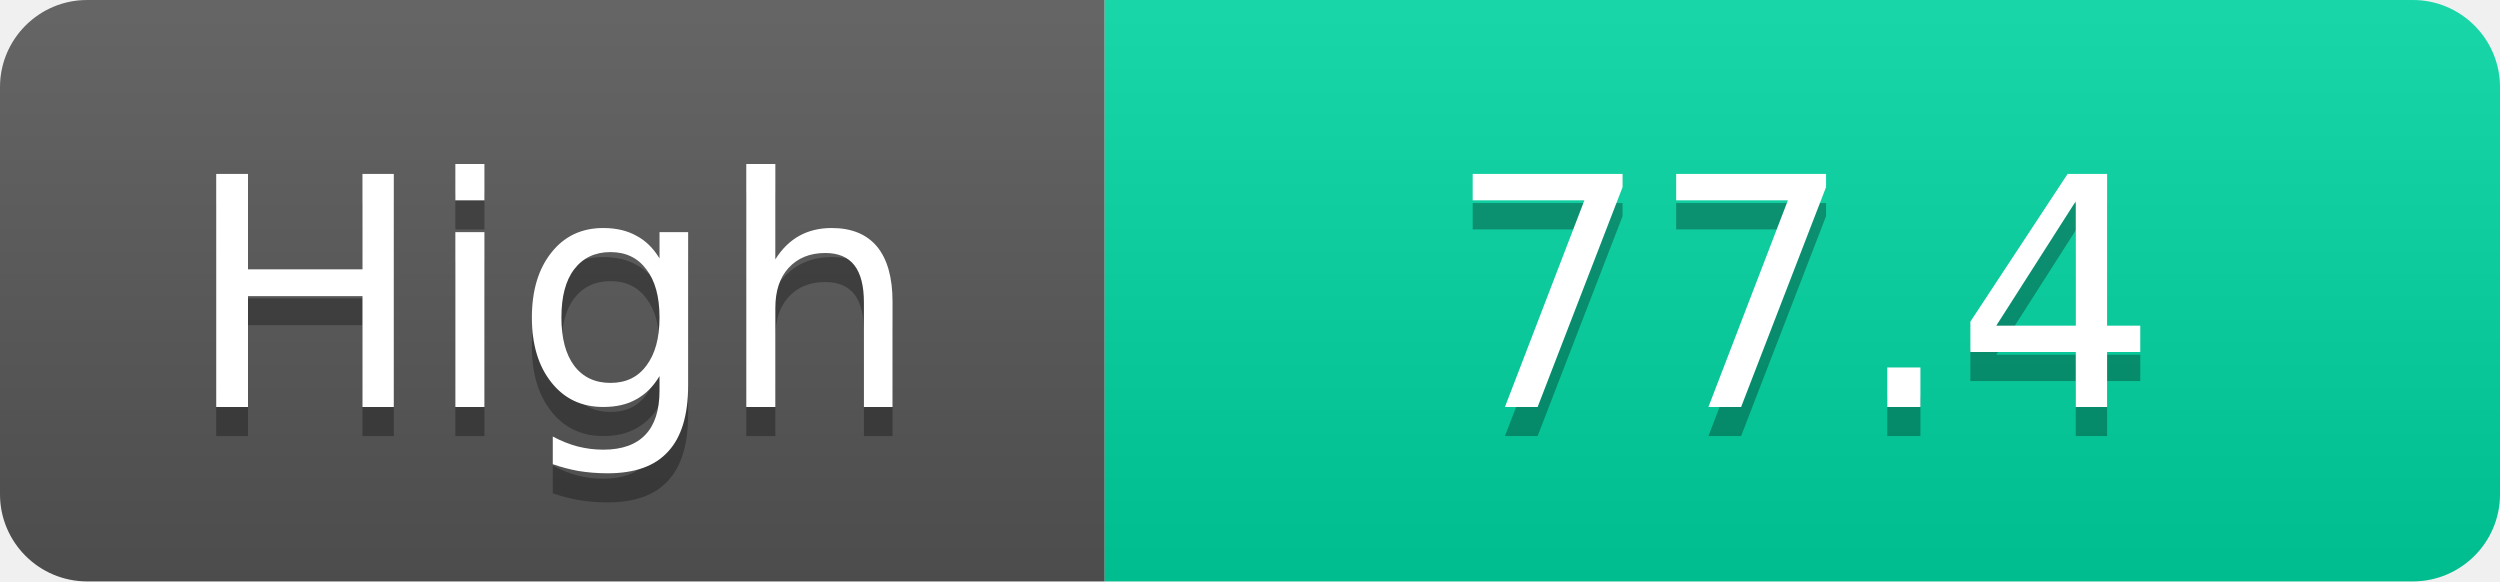
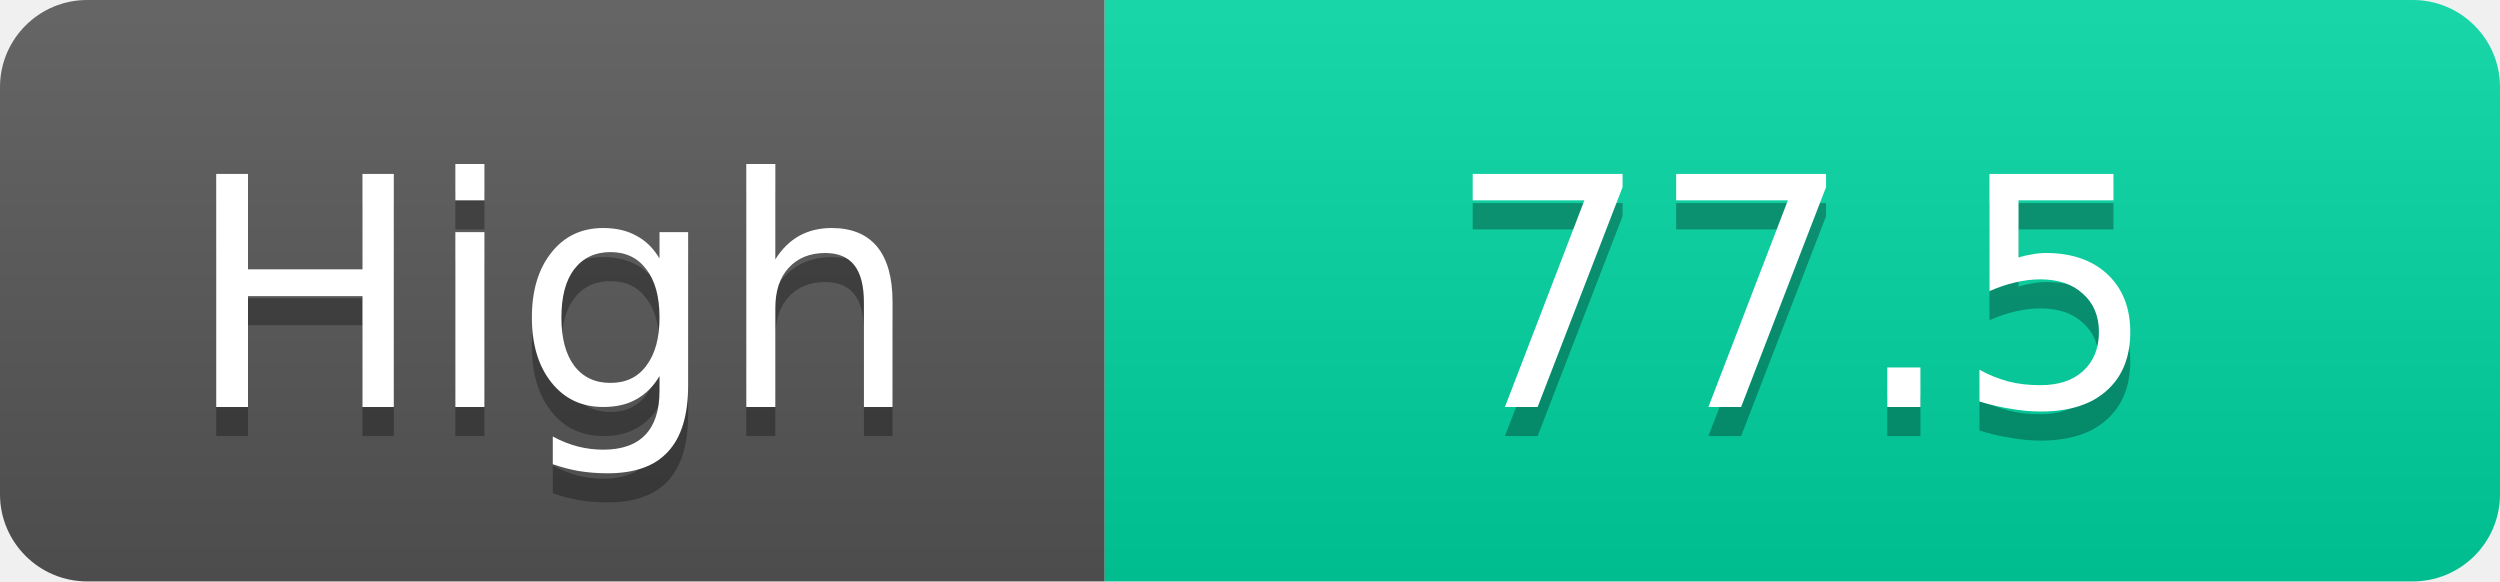
<svg xmlns="http://www.w3.org/2000/svg" width="86" height="20">
  <linearGradient id="s" x2="0" y2="100%">
    <stop offset="0" stop-color="#fff" stop-opacity=".1" />
    <stop offset="1" stop-opacity=".1" />
  </linearGradient>
  <clipPath id="r">
    <rect width="86" height="20" rx="3" fill="#fff" />
  </clipPath>
  <g clip-path="url(#r)">
    <rect width="38" height="20" fill="#555" />
    <rect x="38" width="48" height="20" fill="#00d2a0" />
    <rect width="86" height="20" fill="url(#s)" />
  </g>
  <g fill="#fff" text-anchor="middle" font-family="Verdana,Geneva,DejaVu Sans,sans-serif" text-rendering="geometricPrecision" font-size="11">
    <text x="19.0" y="15" fill="#010101" fill-opacity=".3">High</text>
    <text x="19.0" y="14">High</text>
-     <text x="62.0" y="15" fill="#010101" fill-opacity=".3">77.4</text>
-     <text x="62.0" y="14">77.4</text>
+     <text x="62.0" y="15" fill="#010101" fill-opacity=".3">77.5</text>
+     <text x="62.0" y="14">77.5</text>
  </g>
</svg>
